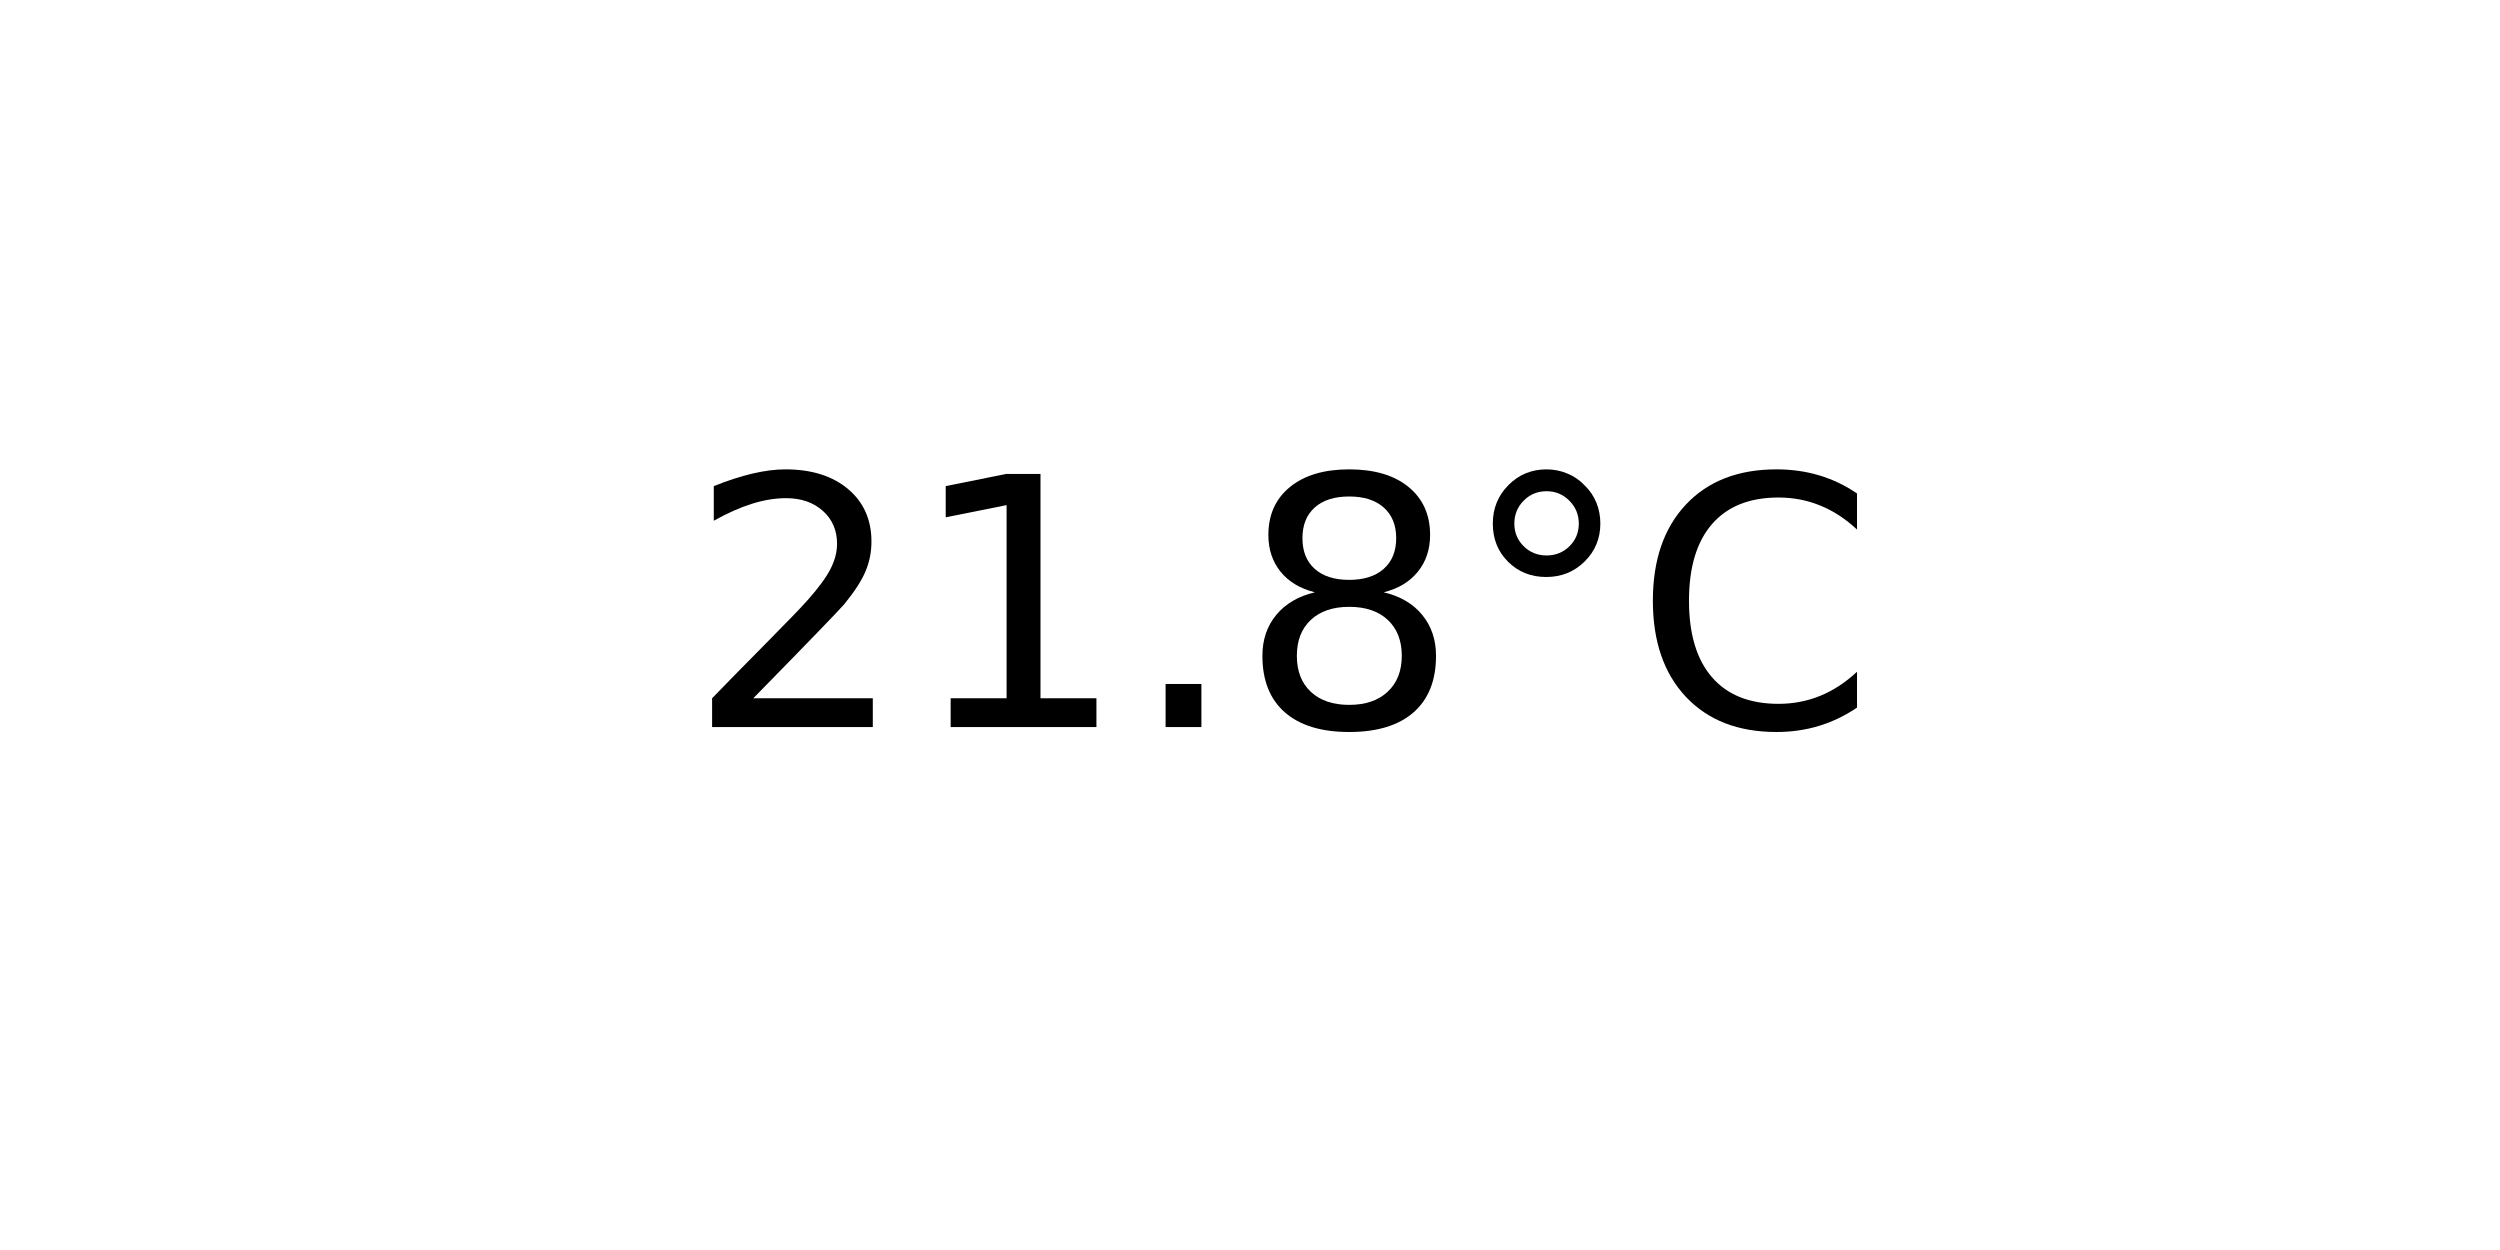
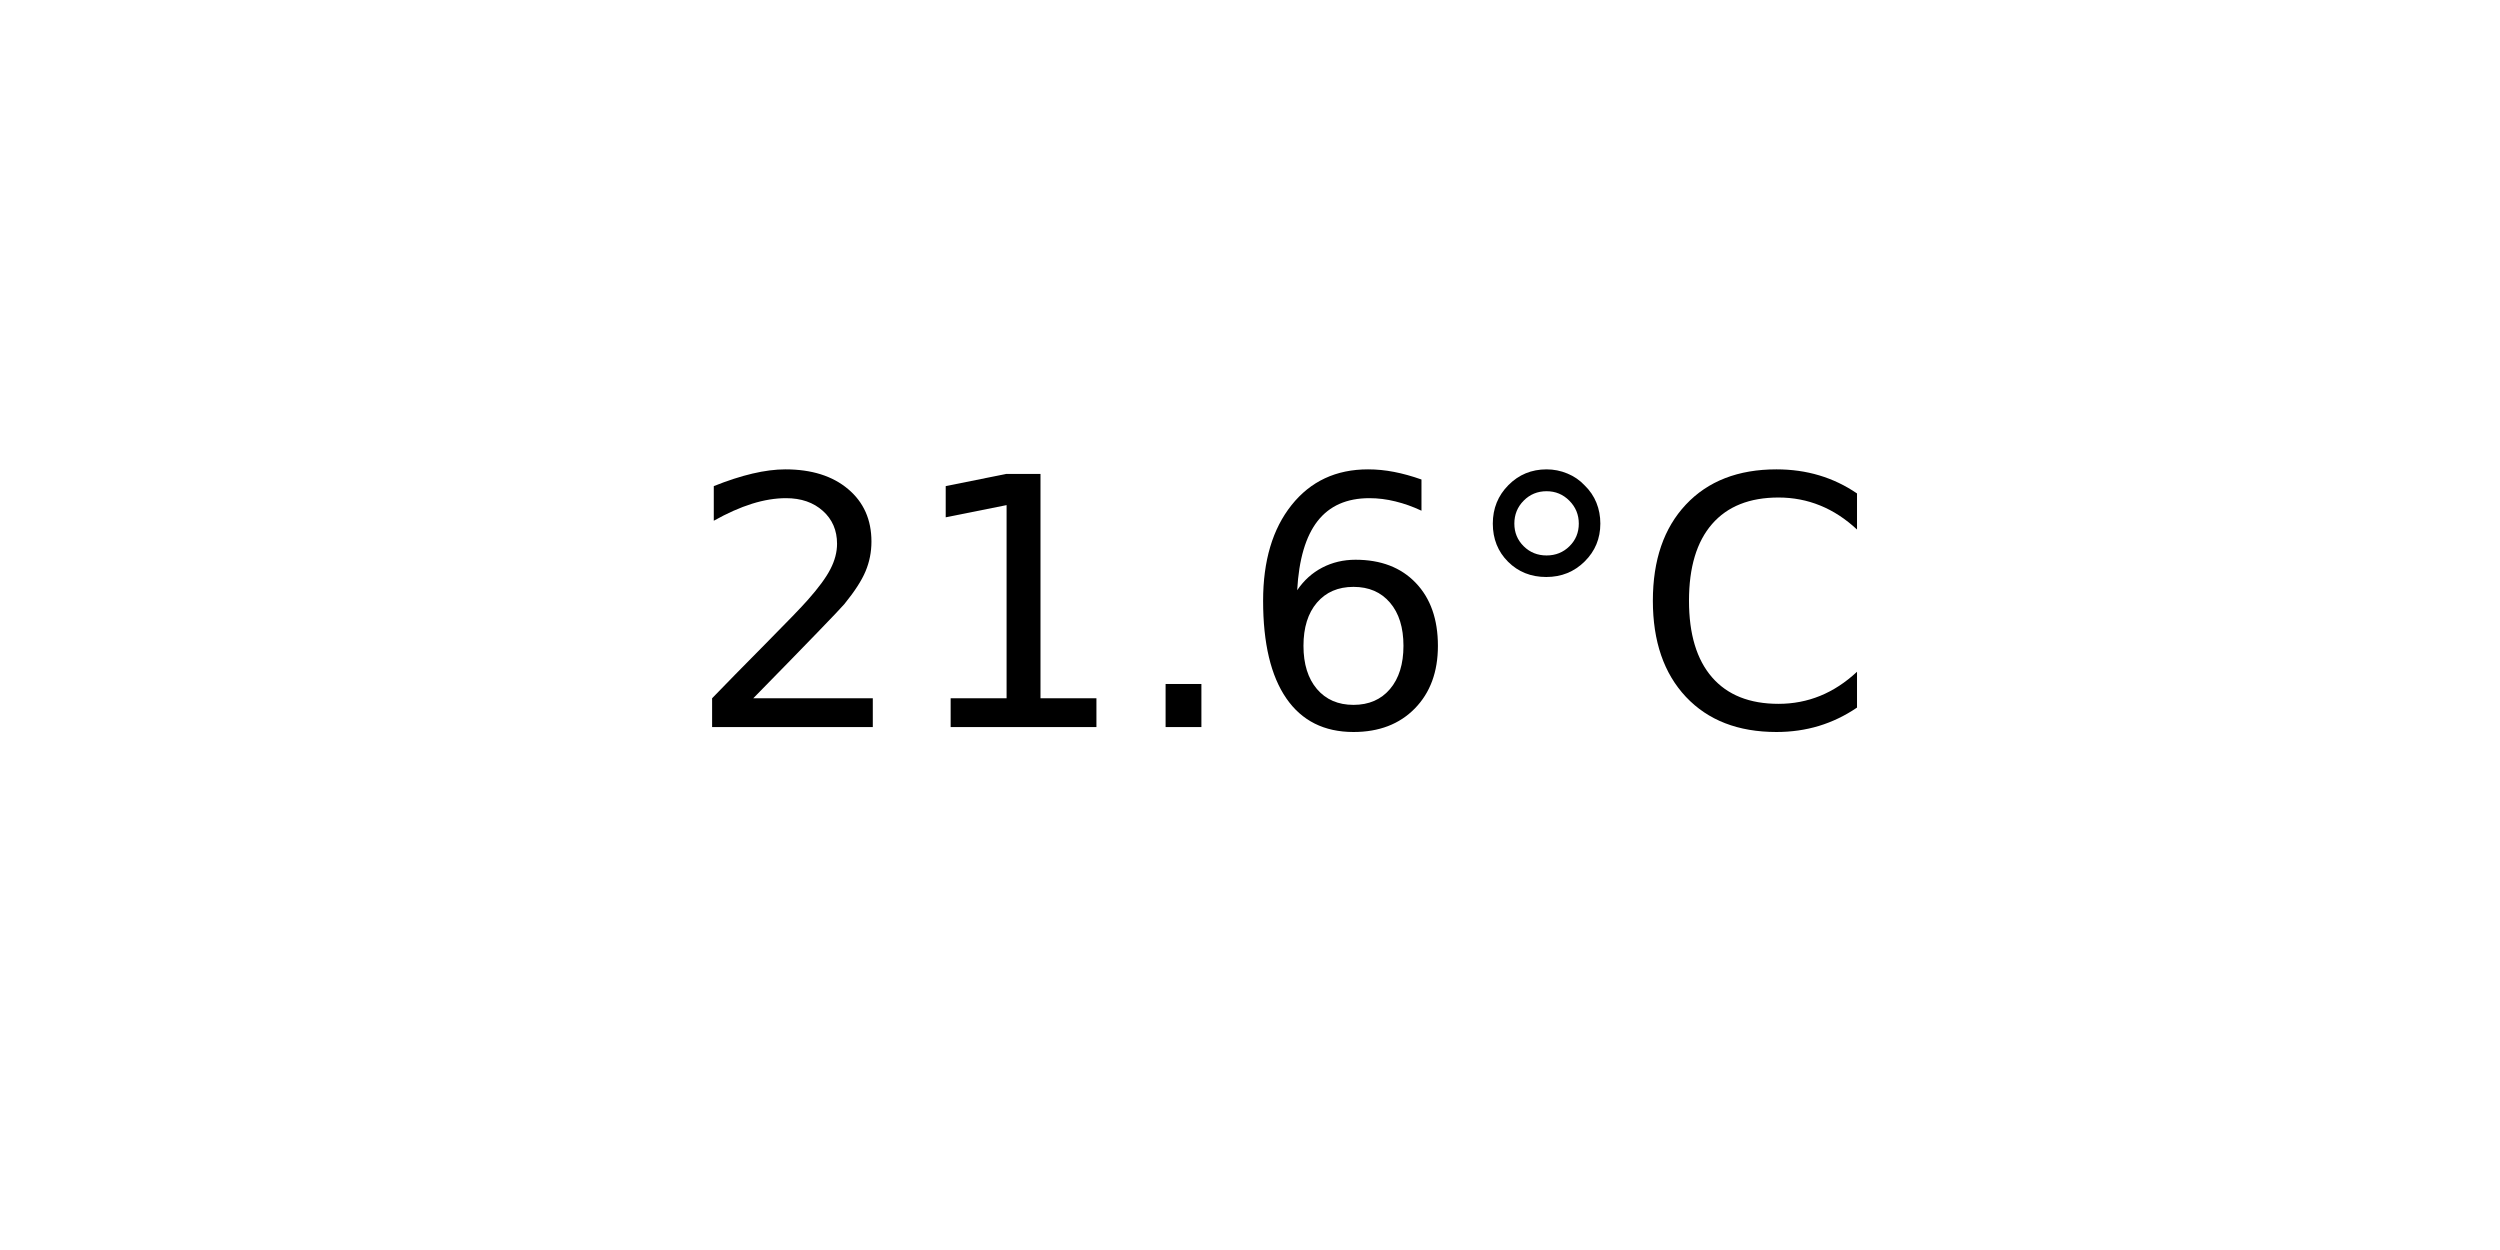
<svg xmlns="http://www.w3.org/2000/svg" xmlns:xlink="http://www.w3.org/1999/xlink" width="72pt" height="36pt" viewBox="0 0 72 36" version="1.1">
  <defs>
    <style type="text/css">*{stroke-linejoin: round; stroke-linecap: butt}</style>
  </defs>
  <g id="figure_1">
    <g id="axes_1">
      <g id="text_1">
        <g transform="translate(19.77578 20.93937) scale(0.1 -0.1)">
          <defs>
            <path id="DejaVuSans-32" d="M 1228 531  L 3431 531  L 3431 0  L 469 0  L 469 531  Q 828 903 1448 1529  Q 2069 2156 2228 2338  Q 2531 2678 2651 2914  Q 2772 3150 2772 3378  Q 2772 3750 2511 3984  Q 2250 4219 1831 4219  Q 1534 4219 1204 4116  Q 875 4013 500 3803  L 500 4441  Q 881 4594 1212 4672  Q 1544 4750 1819 4750  Q 2544 4750 2975 4387  Q 3406 4025 3406 3419  Q 3406 3131 3298 2873  Q 3191 2616 2906 2266  Q 2828 2175 2409 1742  Q 1991 1309 1228 531  z " transform="scale(0.015625)" />
            <path id="DejaVuSans-31" d="M 794 531  L 1825 531  L 1825 4091  L 703 3866  L 703 4441  L 1819 4666  L 2450 4666  L 2450 531  L 3481 531  L 3481 0  L 794 0  L 794 531  z " transform="scale(0.015625)" />
            <path id="DejaVuSans-2e" d="M 684 794  L 1344 794  L 1344 0  L 684 0  L 684 794  z " transform="scale(0.015625)" />
-             <path id="DejaVuSans-38" d="M 2034 2216  Q 1584 2216 1326 1975  Q 1069 1734 1069 1313  Q 1069 891 1326 650  Q 1584 409 2034 409  Q 2484 409 2743 651  Q 3003 894 3003 1313  Q 3003 1734 2745 1975  Q 2488 2216 2034 2216  z M 1403 2484  Q 997 2584 770 2862  Q 544 3141 544 3541  Q 544 4100 942 4425  Q 1341 4750 2034 4750  Q 2731 4750 3128 4425  Q 3525 4100 3525 3541  Q 3525 3141 3298 2862  Q 3072 2584 2669 2484  Q 3125 2378 3379 2068  Q 3634 1759 3634 1313  Q 3634 634 3220 271  Q 2806 -91 2034 -91  Q 1263 -91 848 271  Q 434 634 434 1313  Q 434 1759 690 2068  Q 947 2378 1403 2484  z M 1172 3481  Q 1172 3119 1398 2916  Q 1625 2713 2034 2713  Q 2441 2713 2670 2916  Q 2900 3119 2900 3481  Q 2900 3844 2670 4047  Q 2441 4250 2034 4250  Q 1625 4250 1398 4047  Q 1172 3844 1172 3481  z " transform="scale(0.015625)" />
+             <path id="DejaVuSans-36" d="M 2113 2584  Q 1688 2584 1439 2293  Q 1191 2003 1191 1497  Q 1191 994 1439 701  Q 1688 409 2113 409  Q 2538 409 2786 701  Q 3034 994 3034 1497  Q 3034 2003 2786 2293  Q 2538 2584 2113 2584  z M 3366 4563  L 3366 3988  Q 3128 4100 2886 4159  Q 2644 4219 2406 4219  Q 1781 4219 1451 3797  Q 1122 3375 1075 2522  Q 1259 2794 1537 2939  Q 1816 3084 2150 3084  Q 2853 3084 3261 2657  Q 3669 2231 3669 1497  Q 3669 778 3244 343  Q 2819 -91 2113 -91  Q 1303 -91 875 529  Q 447 1150 447 2328  Q 447 3434 972 4092  Q 1497 4750 2381 4750  Q 2619 4750 2861 4703  Q 3103 4656 3366 4563  z " transform="scale(0.015625)" />
            <path id="DejaVuSans-b0" d="M 1600 4347  Q 1350 4347 1178 4173  Q 1006 4000 1006 3750  Q 1006 3503 1178 3333  Q 1350 3163 1600 3163  Q 1850 3163 2022 3333  Q 2194 3503 2194 3750  Q 2194 3997 2020 4172  Q 1847 4347 1600 4347  z M 1600 4750  Q 1800 4750 1984 4673  Q 2169 4597 2303 4453  Q 2447 4313 2519 4134  Q 2591 3956 2591 3750  Q 2591 3338 2302 3052  Q 2013 2766 1594 2766  Q 1172 2766 890 3047  Q 609 3328 609 3750  Q 609 4169 896 4459  Q 1184 4750 1600 4750  z " transform="scale(0.015625)" />
            <path id="DejaVuSans-43" d="M 4122 4306  L 4122 3641  Q 3803 3938 3442 4084  Q 3081 4231 2675 4231  Q 1875 4231 1450 3742  Q 1025 3253 1025 2328  Q 1025 1406 1450 917  Q 1875 428 2675 428  Q 3081 428 3442 575  Q 3803 722 4122 1019  L 4122 359  Q 3791 134 3420 21  Q 3050 -91 2638 -91  Q 1578 -91 968 557  Q 359 1206 359 2328  Q 359 3453 968 4101  Q 1578 4750 2638 4750  Q 3056 4750 3426 4639  Q 3797 4528 4122 4306  z " transform="scale(0.015625)" />
          </defs>
          <use xlink:href="#DejaVuSans-32" />
          <use xlink:href="#DejaVuSans-31" x="63.623" />
          <use xlink:href="#DejaVuSans-2e" x="127.246" />
-           <use xlink:href="#DejaVuSans-38" x="159.033" />
+           <use xlink:href="#DejaVuSans-36" x="159.033" />
          <use xlink:href="#DejaVuSans-b0" x="222.656" />
          <use xlink:href="#DejaVuSans-43" x="272.656" />
        </g>
      </g>
    </g>
  </g>
</svg>
